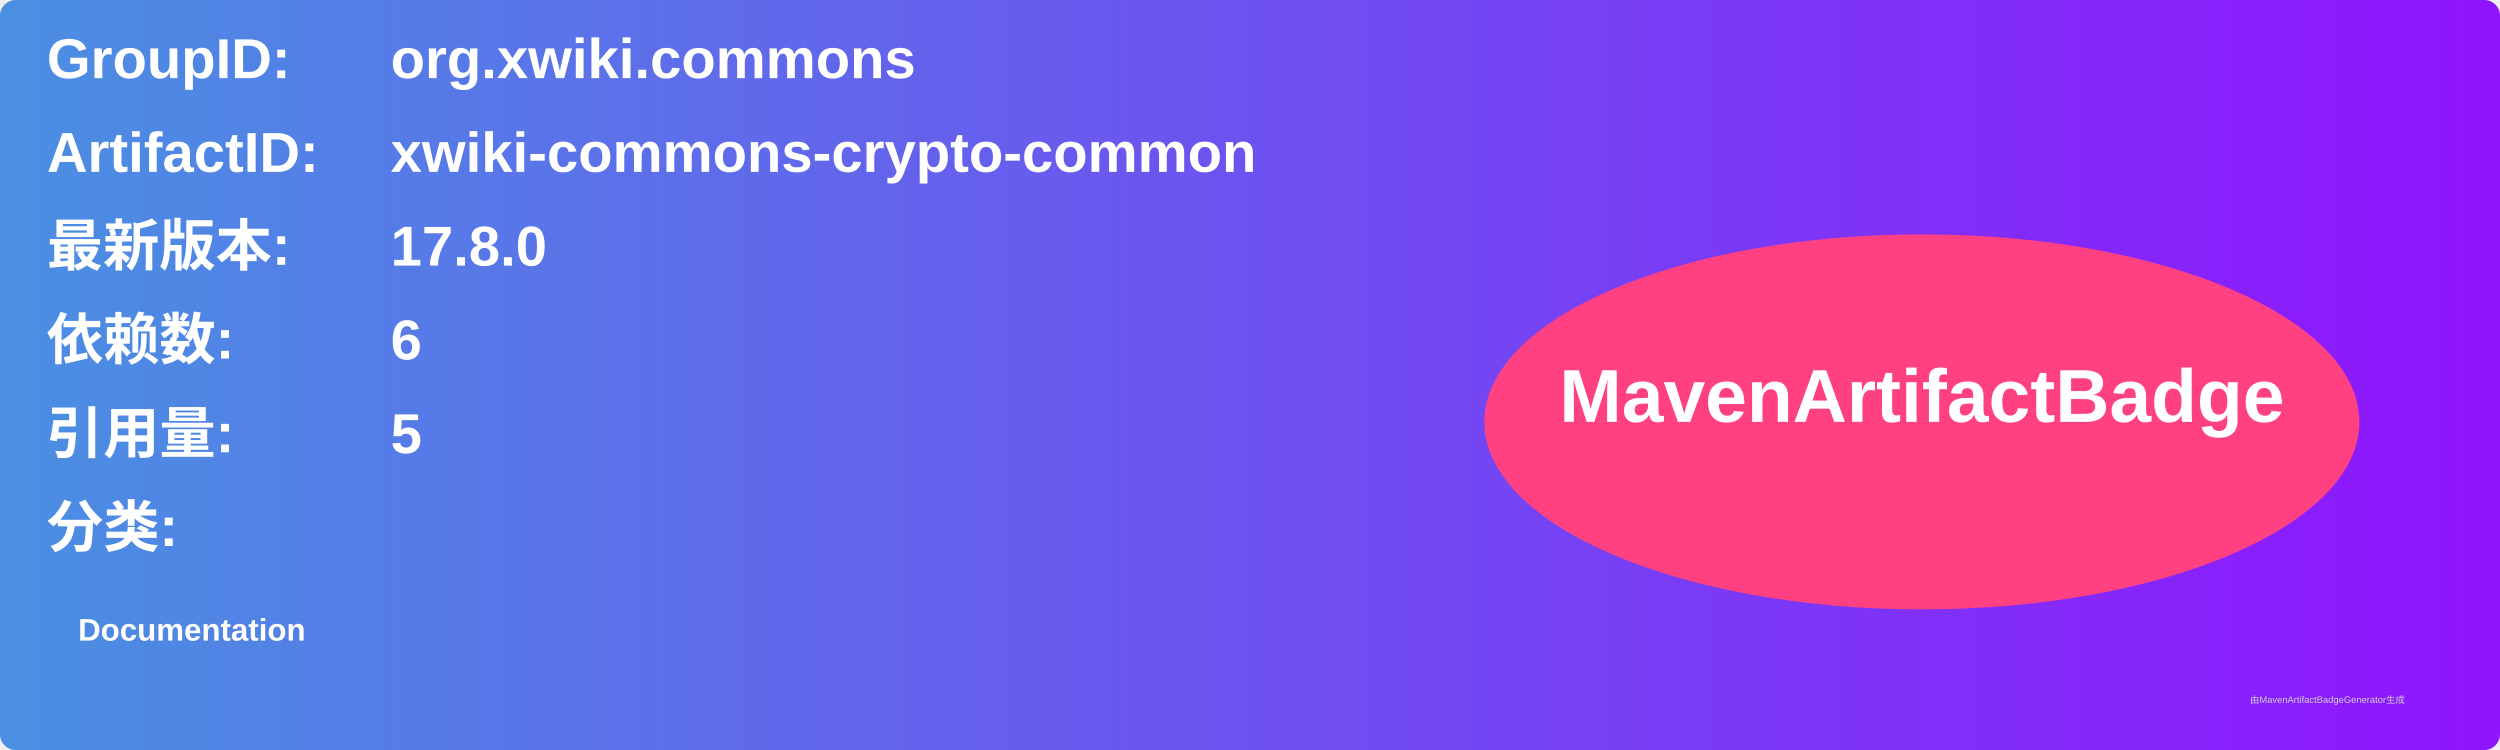
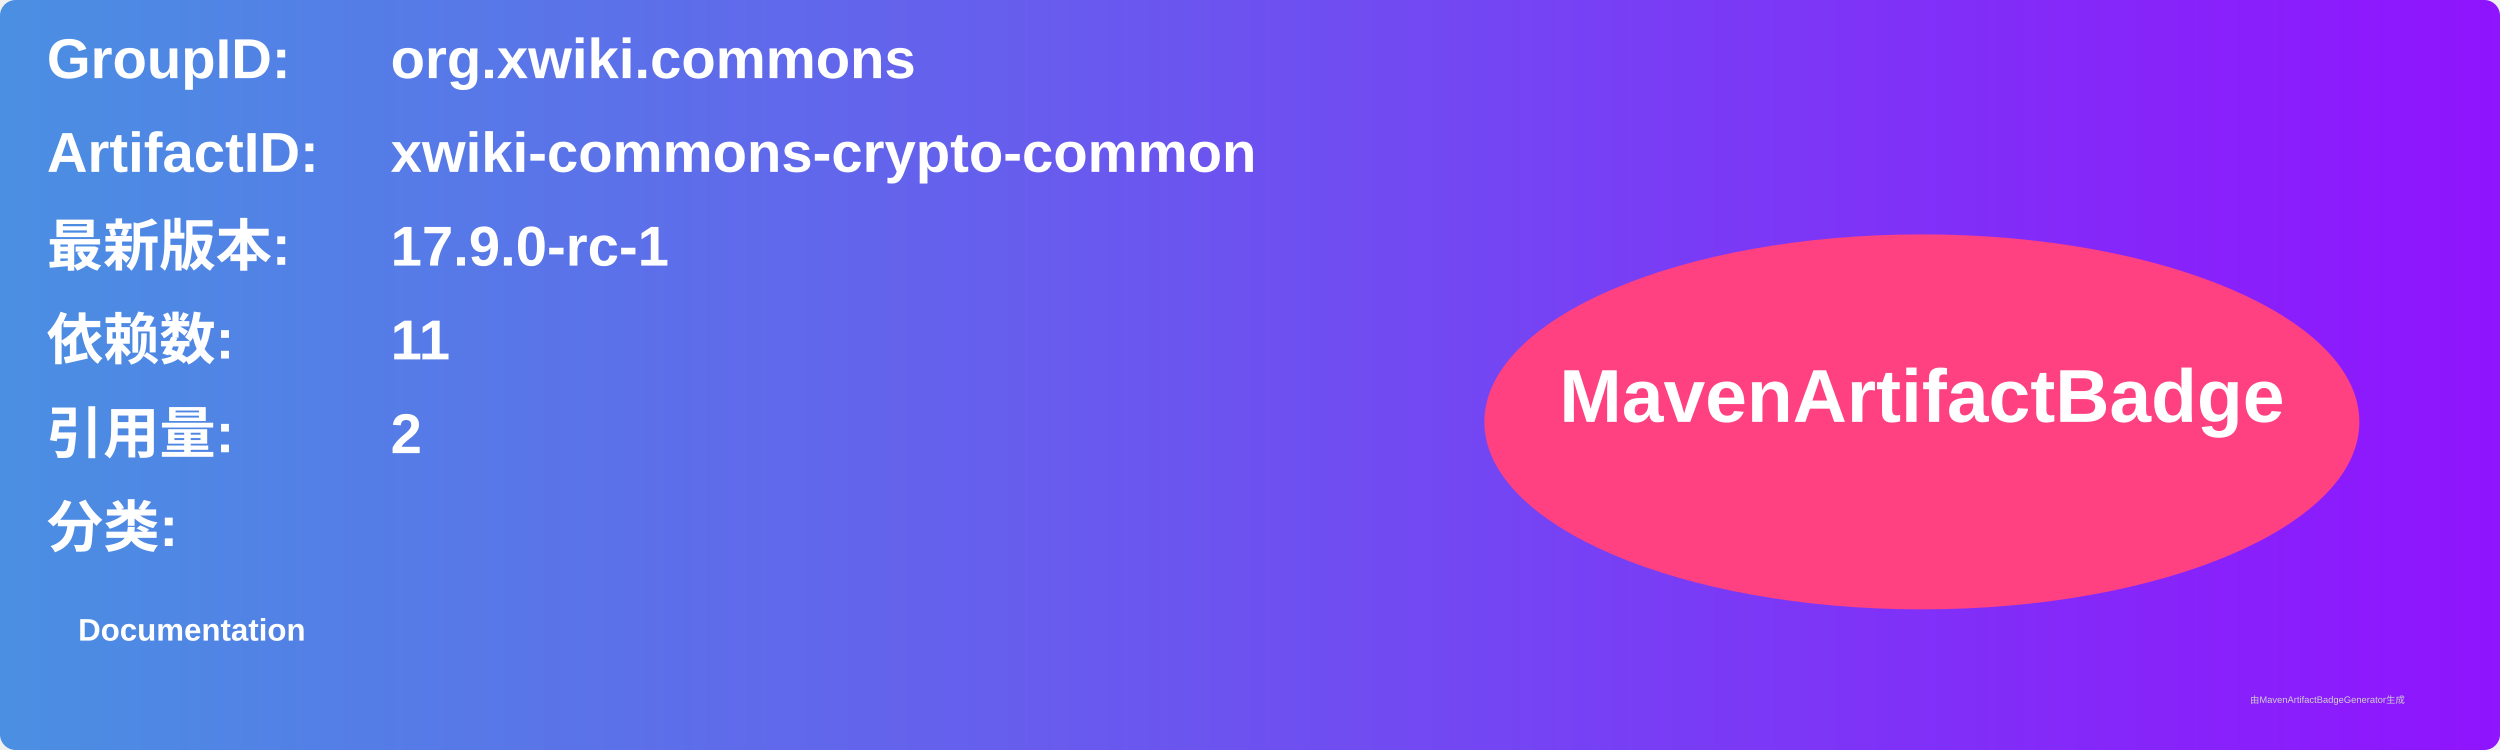
<svg xmlns="http://www.w3.org/2000/svg" width="800" height="240" viewBox="0 0 800 240">
  <linearGradient id="grad" x1="0%" y1="0%" x2="100%" y2="0%">
    <stop offset="0%" stop-color="#4a90e2" />
    <stop offset="100%" stop-color="#9013fe" />
  </linearGradient>
  <rect width="100%" height="100%" rx="5" ry="5" fill="url(#grad)" />
  <g transform="translate(15, 15)">
    <text x="0" y="10" font-family="Arial" font-size="18" fill="white" font-weight="bold" width="260">GroupID:</text>
    <text x="110" y="10" font-family="Arial" font-size="18" fill="white" font-weight="bold" width="460">org.xwiki.commons</text>
    <text x="0" y="40" font-family="Arial" font-size="18" fill="white" font-weight="bold" width="260">ArtifactID:</text>
    <text x="110" y="40" font-family="Arial" font-size="18" fill="white" font-weight="bold" width="460">xwiki-commons-crypto-common</text>
    <text x="0" y="70" font-family="Arial" font-size="18" fill="white" font-weight="bold">最新版本:</text>
    <text x="110" y="70" font-family="Arial" font-size="18" fill="white" font-weight="bold">
-       <tspan font-weight="bold">17.8.0</tspan>
+       <tspan font-weight="bold">17.9.0-rc-1</tspan>
    </text>
    <text x="0" y="100" font-family="Arial" font-size="18" fill="white" font-weight="bold">依赖数: </text>
    <text x="110" y="100" font-family="Arial" font-size="18" fill="white">
-       <tspan font-weight="bold">6</tspan>
+       <tspan font-weight="bold">11</tspan>
    </text>
    <text x="0" y="130" font-family="Arial" font-size="18" fill="white" font-weight="bold">引用量: </text>
    <text x="110" y="130" font-family="Arial" font-size="18" fill="white">
-       <tspan font-weight="bold">5</tspan>
+       <tspan font-weight="bold">2</tspan>
    </text>
    <text x="0" y="160" font-family="Arial" font-size="18" fill="white" font-weight="bold">分类:</text>
    <text x="10" y="190" font-family="Arial" font-size="10" fill="white">
      <tspan font-weight="bold">Documentation</tspan>
    </text>
    <ellipse cx="600" cy="120" rx="140" ry="60" fill="#ff4081" />
    <text x="600" y="120" text-anchor="middle" font-family="Arial" font-size="24" fill="white" font-weight="bold">MavenArtifactBadge</text>
  </g>
  <text x="720" y="225" font-family="Arial" font-size="3" fill="#d0d0d0">由MavenArtifactBadgeGenerator生成</text>
</svg>
